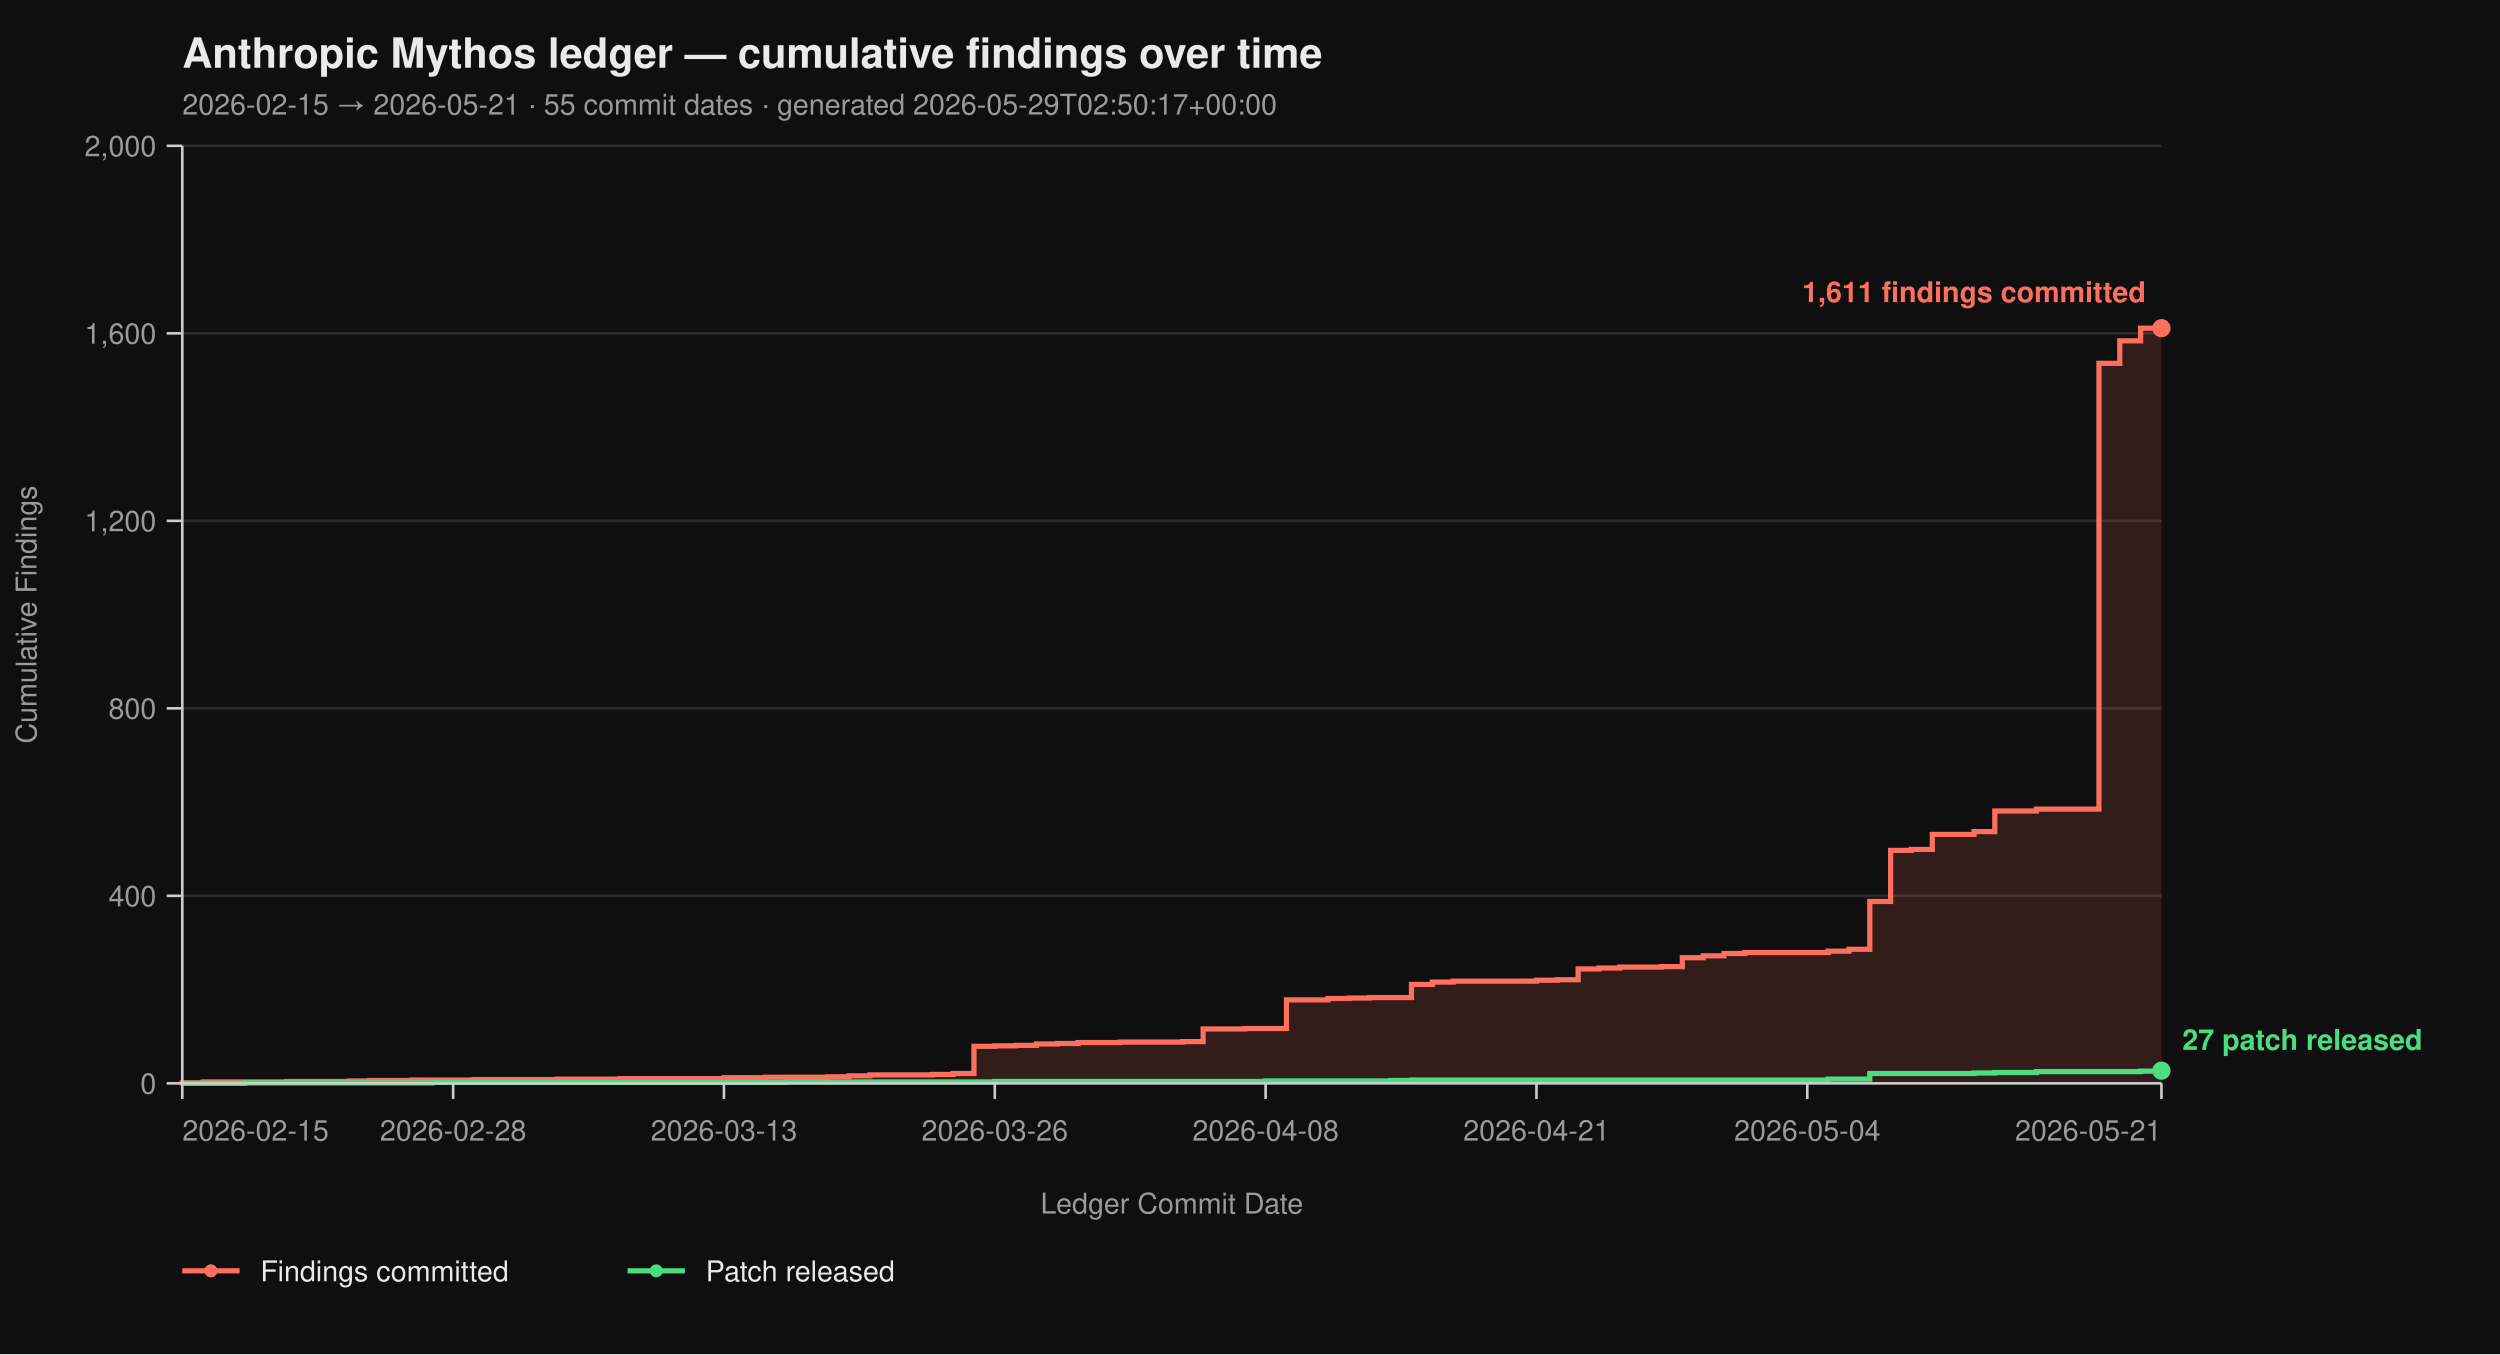
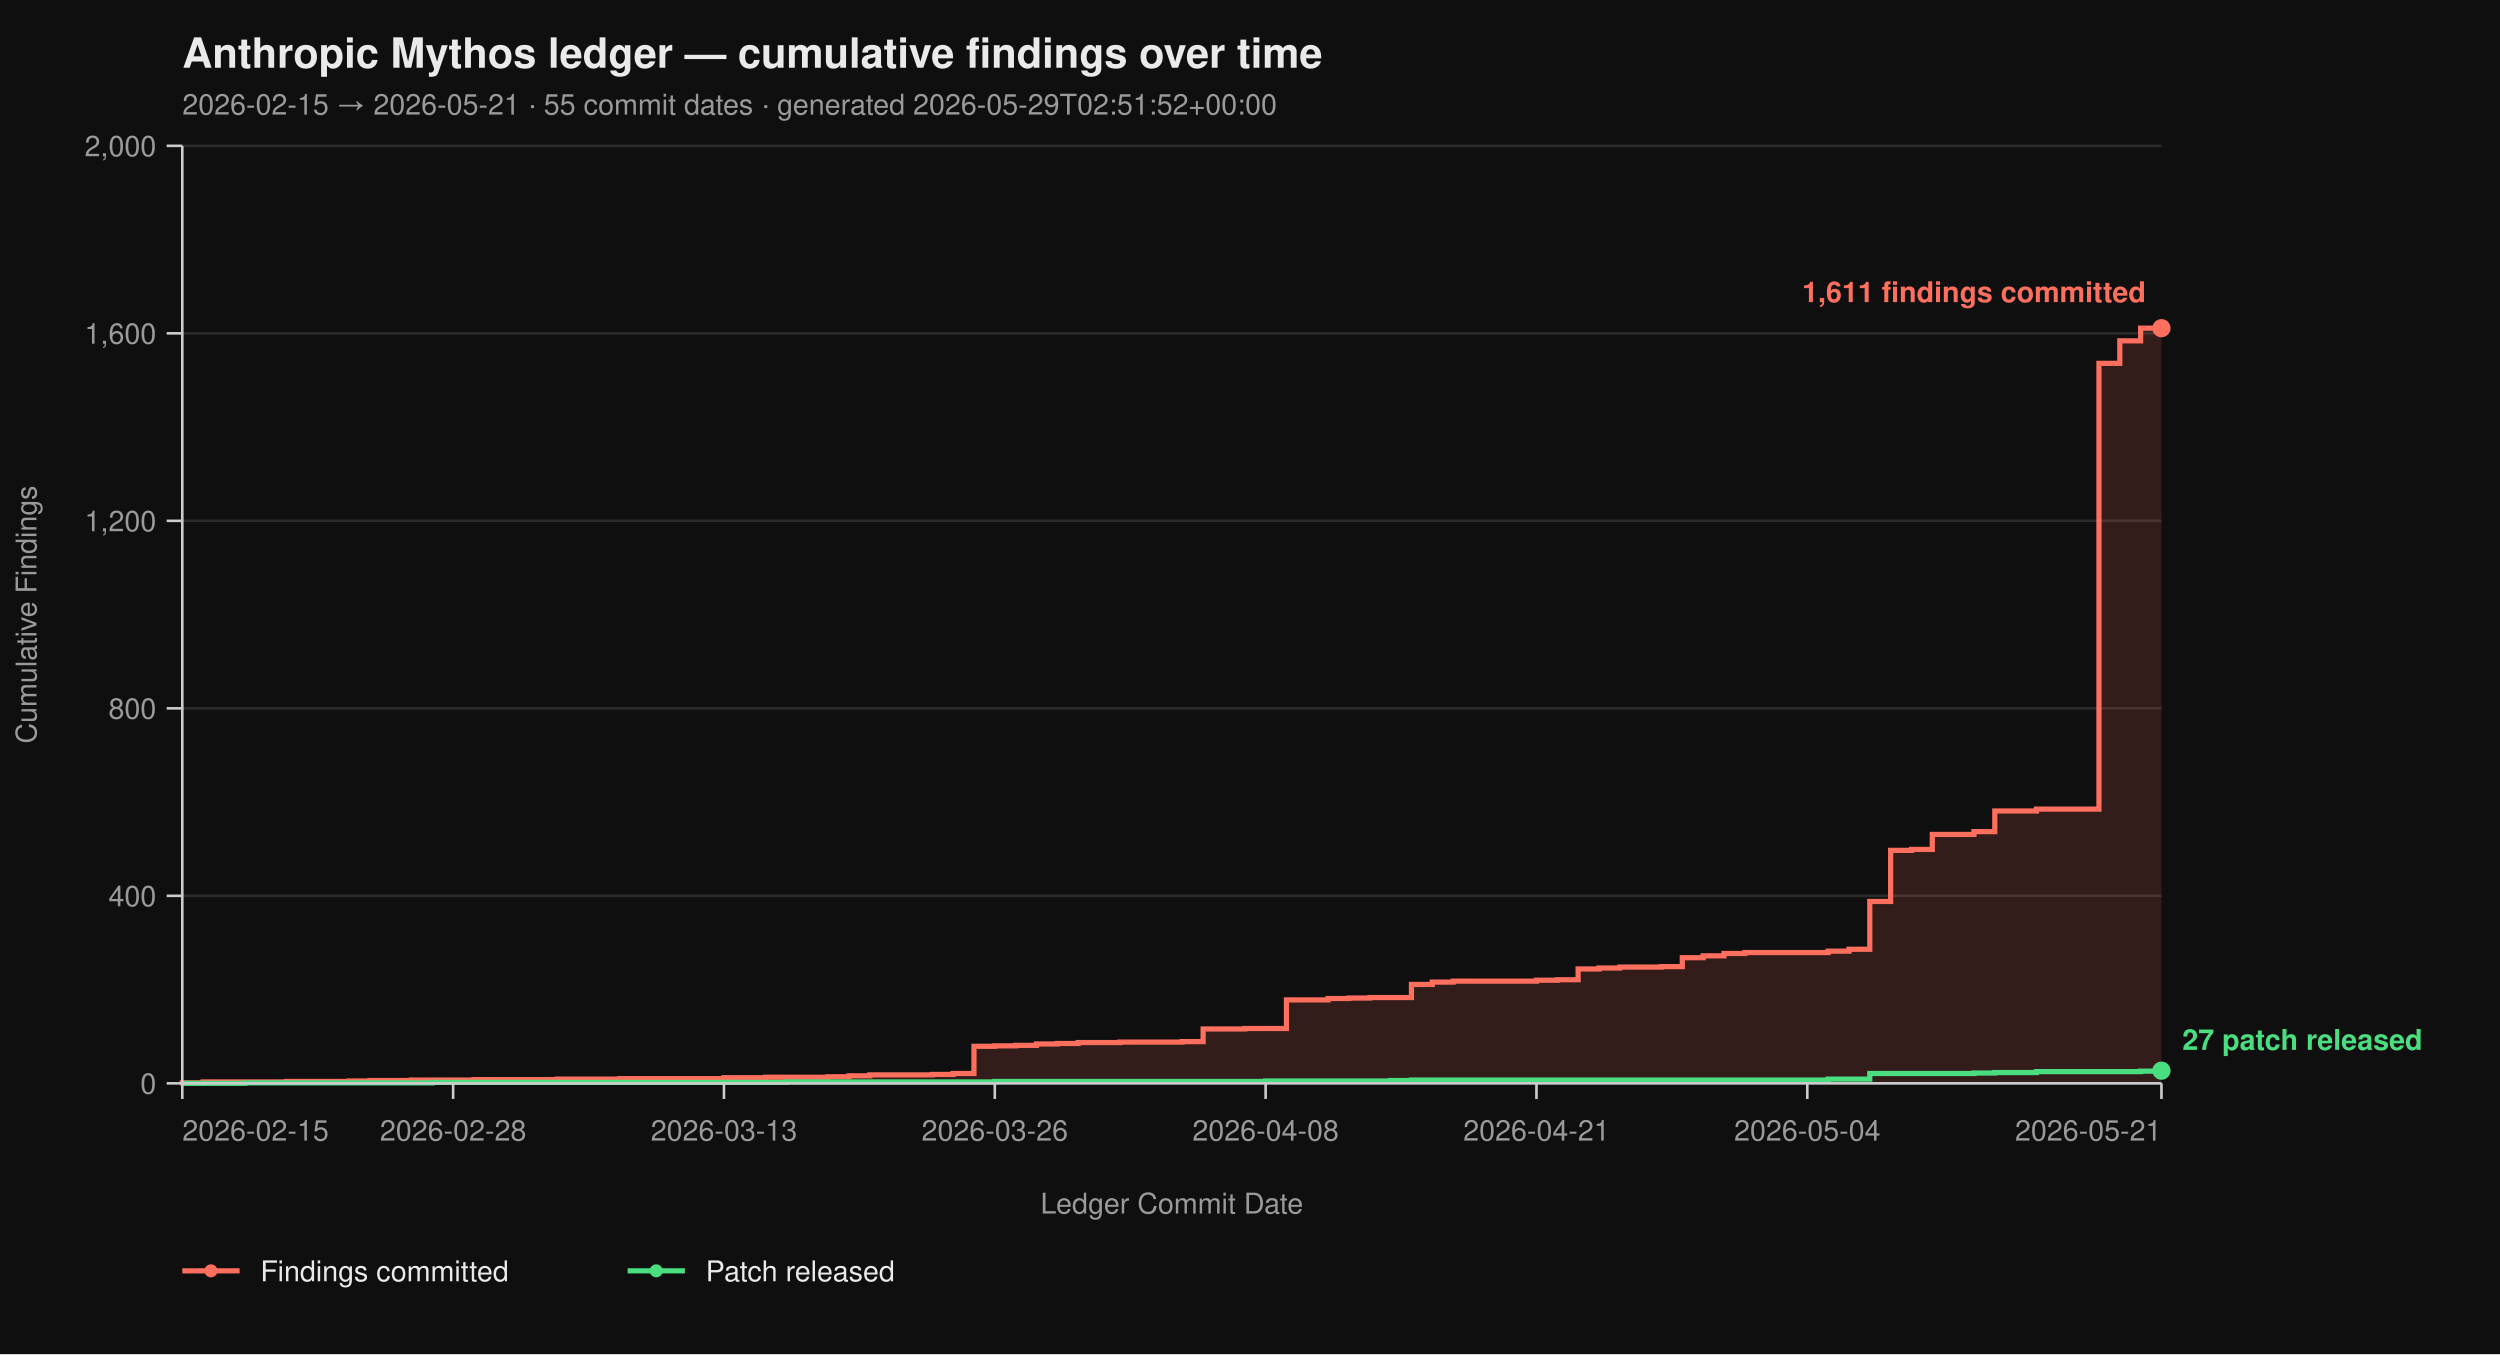
<svg xmlns="http://www.w3.org/2000/svg" viewBox="0 0 960 520" width="960" height="520" font-family="-apple-system, BlinkMacSystemFont, 'Segoe UI', Helvetica, Arial, sans-serif">
  <rect width="100%" height="100%" fill="#0f0f0f" />
  <text x="70" y="26" fill="#eaeaea" font-size="16" font-weight="700">Anthropic Mythos ledger — cumulative findings over time</text>
-   <text x="70" y="44" fill="#9a9a9a" font-size="11">2026-02-15 → 2026-05-21  ·  55 commit dates  ·  generated 2026-05-29T02:50:17+00:00</text>
+   <text x="70" y="44" fill="#9a9a9a" font-size="11">2026-02-15 → 2026-05-21  ·  55 commit dates  ·  generated 2026-05-29T02:51:52+00:00</text>
  <line x1="70" y1="416.00" x2="830" y2="416.00" stroke="#2a2a2a" stroke-width="1" />
  <line x1="70" y1="344.00" x2="830" y2="344.00" stroke="#2a2a2a" stroke-width="1" />
  <line x1="70" y1="272.00" x2="830" y2="272.00" stroke="#2a2a2a" stroke-width="1" />
  <line x1="70" y1="200.00" x2="830" y2="200.00" stroke="#2a2a2a" stroke-width="1" />
  <line x1="70" y1="128.00" x2="830" y2="128.00" stroke="#2a2a2a" stroke-width="1" />
  <line x1="70" y1="56.00" x2="830" y2="56.00" stroke="#2a2a2a" stroke-width="1" />
  <path d="M 70.00 416.00 L 70.00 416.00 L 70.00 415.82 L 78.00 415.82 L 78.00 415.46 L 110.00 415.46 L 110.00 415.28 L 134.00 415.28 L 134.00 415.10 L 142.00 415.10 L 142.00 414.92 L 158.00 414.92 L 158.00 414.74 L 182.00 414.74 L 182.00 414.56 L 214.00 414.56 L 214.00 414.38 L 238.00 414.38 L 238.00 414.20 L 278.00 414.20 L 278.00 413.84 L 294.00 413.84 L 294.00 413.66 L 318.00 413.66 L 318.00 413.48 L 326.00 413.48 L 326.00 413.12 L 334.00 413.12 L 334.00 412.76 L 358.00 412.76 L 358.00 412.58 L 366.00 412.58 L 366.00 412.22 L 374.00 412.22 L 374.00 401.78 L 382.00 401.78 L 382.00 401.60 L 390.00 401.60 L 390.00 401.42 L 398.00 401.42 L 398.00 400.88 L 406.00 400.88 L 406.00 400.70 L 414.00 400.70 L 414.00 400.34 L 430.00 400.34 L 430.00 400.16 L 454.00 400.16 L 454.00 399.98 L 462.00 399.98 L 462.00 395.12 L 478.00 395.12 L 478.00 394.94 L 494.00 394.94 L 494.00 383.96 L 510.00 383.96 L 510.00 383.42 L 518.00 383.42 L 518.00 383.24 L 526.00 383.24 L 526.00 383.06 L 542.00 383.06 L 542.00 378.02 L 550.00 378.02 L 550.00 377.12 L 558.00 377.12 L 558.00 376.76 L 590.00 376.76 L 590.00 376.40 L 598.00 376.40 L 598.00 376.22 L 606.00 376.22 L 606.00 372.08 L 614.00 372.08 L 614.00 371.72 L 622.00 371.72 L 622.00 371.36 L 638.00 371.36 L 638.00 371.18 L 646.00 371.18 L 646.00 367.76 L 654.00 367.76 L 654.00 367.04 L 662.00 367.04 L 662.00 366.14 L 670.00 366.14 L 670.00 365.78 L 702.00 365.78 L 702.00 365.24 L 710.00 365.24 L 710.00 364.52 L 718.00 364.52 L 718.00 346.16 L 726.00 346.16 L 726.00 326.54 L 734.00 326.54 L 734.00 326.18 L 742.00 326.18 L 742.00 320.42 L 758.00 320.42 L 758.00 319.34 L 766.00 319.34 L 766.00 311.42 L 782.00 311.42 L 782.00 310.70 L 806.00 310.70 L 806.00 139.52 L 814.00 139.52 L 814.00 130.88 L 822.00 130.88 L 822.00 126.02 L 830.00 126.02 L 830.00 416.00 Z" fill="#ff6f5e26" stroke="none" />
  <path d="M 70.00 416.00 L 70.00 416.00 L 70.00 415.82 L 78.00 415.82 L 78.00 415.46 L 110.00 415.46 L 110.00 415.28 L 134.00 415.28 L 134.00 415.10 L 142.00 415.10 L 142.00 414.92 L 158.00 414.92 L 158.00 414.74 L 182.00 414.74 L 182.00 414.56 L 214.00 414.56 L 214.00 414.38 L 238.00 414.38 L 238.00 414.20 L 278.00 414.20 L 278.00 413.84 L 294.00 413.84 L 294.00 413.66 L 318.00 413.66 L 318.00 413.48 L 326.00 413.48 L 326.00 413.12 L 334.00 413.12 L 334.00 412.76 L 358.00 412.76 L 358.00 412.58 L 366.00 412.58 L 366.00 412.22 L 374.00 412.22 L 374.00 401.78 L 382.00 401.78 L 382.00 401.60 L 390.00 401.60 L 390.00 401.42 L 398.00 401.42 L 398.00 400.88 L 406.00 400.88 L 406.00 400.70 L 414.00 400.70 L 414.00 400.34 L 430.00 400.34 L 430.00 400.16 L 454.00 400.16 L 454.00 399.98 L 462.00 399.98 L 462.00 395.12 L 478.00 395.12 L 478.00 394.94 L 494.00 394.94 L 494.00 383.96 L 510.00 383.96 L 510.00 383.42 L 518.00 383.42 L 518.00 383.24 L 526.00 383.24 L 526.00 383.06 L 542.00 383.06 L 542.00 378.02 L 550.00 378.02 L 550.00 377.12 L 558.00 377.12 L 558.00 376.76 L 590.00 376.76 L 590.00 376.40 L 598.00 376.40 L 598.00 376.22 L 606.00 376.22 L 606.00 372.08 L 614.00 372.08 L 614.00 371.72 L 622.00 371.72 L 622.00 371.36 L 638.00 371.36 L 638.00 371.18 L 646.00 371.18 L 646.00 367.76 L 654.00 367.76 L 654.00 367.04 L 662.00 367.04 L 662.00 366.14 L 670.00 366.14 L 670.00 365.78 L 702.00 365.78 L 702.00 365.24 L 710.00 365.24 L 710.00 364.52 L 718.00 364.52 L 718.00 346.16 L 726.00 346.16 L 726.00 326.54 L 734.00 326.54 L 734.00 326.18 L 742.00 326.18 L 742.00 320.42 L 758.00 320.42 L 758.00 319.34 L 766.00 319.34 L 766.00 311.42 L 782.00 311.42 L 782.00 310.70 L 806.00 310.70 L 806.00 139.52 L 814.00 139.52 L 814.00 130.88 L 822.00 130.88 L 822.00 126.02 L 830.00 126.02" fill="none" stroke="#ff6f5e" stroke-width="2" stroke-linejoin="miter" stroke-linecap="butt" />
  <path d="M 70.00 416.00 L 94.00 416.00 L 94.00 415.82 L 166.00 415.82 L 166.00 415.64 L 302.00 415.64 L 302.00 415.46 L 382.00 415.46 L 382.00 415.28 L 486.00 415.28 L 486.00 415.10 L 534.00 415.10 L 534.00 414.92 L 542.00 414.92 L 542.00 414.74 L 702.00 414.74 L 702.00 414.38 L 718.00 414.38 L 718.00 412.22 L 758.00 412.22 L 758.00 412.04 L 766.00 412.04 L 766.00 411.86 L 782.00 411.86 L 782.00 411.50 L 822.00 411.50 L 822.00 411.32 L 830.00 411.32 L 830.00 411.14 L 830.00 411.14" fill="none" stroke="#4ade80" stroke-width="2" stroke-linejoin="miter" stroke-linecap="butt" />
  <line x1="70" y1="56" x2="70" y2="416" stroke="#cccccc" stroke-width="1" />
  <line x1="70" y1="416" x2="830" y2="416" stroke="#cccccc" stroke-width="1" />
  <line x1="64" y1="416.00" x2="70" y2="416.00" stroke="#cccccc" stroke-width="1" />
  <line x1="64" y1="344.00" x2="70" y2="344.00" stroke="#cccccc" stroke-width="1" />
  <line x1="64" y1="272.00" x2="70" y2="272.00" stroke="#cccccc" stroke-width="1" />
  <line x1="64" y1="200.00" x2="70" y2="200.00" stroke="#cccccc" stroke-width="1" />
  <line x1="64" y1="128.00" x2="70" y2="128.00" stroke="#cccccc" stroke-width="1" />
  <line x1="64" y1="56.00" x2="70" y2="56.00" stroke="#cccccc" stroke-width="1" />
  <text x="60" y="420.00" text-anchor="end" fill="#9a9a9a" font-size="11">0</text>
  <text x="60" y="348.00" text-anchor="end" fill="#9a9a9a" font-size="11">400</text>
  <text x="60" y="276.00" text-anchor="end" fill="#9a9a9a" font-size="11">800</text>
  <text x="60" y="204.00" text-anchor="end" fill="#9a9a9a" font-size="11">1,200</text>
  <text x="60" y="132.00" text-anchor="end" fill="#9a9a9a" font-size="11">1,600</text>
  <text x="60" y="60.00" text-anchor="end" fill="#9a9a9a" font-size="11">2,000</text>
  <text x="14" y="236.00" fill="#9a9a9a" font-size="11" transform="rotate(-90 14 236.00)" text-anchor="middle">Cumulative Findings</text>
  <line x1="70.00" y1="416" x2="70.00" y2="422" stroke="#cccccc" stroke-width="1" />
  <line x1="174.00" y1="416" x2="174.00" y2="422" stroke="#cccccc" stroke-width="1" />
  <line x1="278.00" y1="416" x2="278.00" y2="422" stroke="#cccccc" stroke-width="1" />
  <line x1="382.00" y1="416" x2="382.00" y2="422" stroke="#cccccc" stroke-width="1" />
  <line x1="486.00" y1="416" x2="486.00" y2="422" stroke="#cccccc" stroke-width="1" />
  <line x1="590.00" y1="416" x2="590.00" y2="422" stroke="#cccccc" stroke-width="1" />
  <line x1="694.00" y1="416" x2="694.00" y2="422" stroke="#cccccc" stroke-width="1" />
  <line x1="830.00" y1="416" x2="830.00" y2="422" stroke="#cccccc" stroke-width="1" />
  <text x="70.00" y="438" text-anchor="start" fill="#9a9a9a" font-size="11">2026-02-15</text>
  <text x="174.00" y="438" text-anchor="middle" fill="#9a9a9a" font-size="11">2026-02-28</text>
  <text x="278.00" y="438" text-anchor="middle" fill="#9a9a9a" font-size="11">2026-03-13</text>
  <text x="382.00" y="438" text-anchor="middle" fill="#9a9a9a" font-size="11">2026-03-26</text>
  <text x="486.00" y="438" text-anchor="middle" fill="#9a9a9a" font-size="11">2026-04-08</text>
  <text x="590.00" y="438" text-anchor="middle" fill="#9a9a9a" font-size="11">2026-04-21</text>
  <text x="694.00" y="438" text-anchor="middle" fill="#9a9a9a" font-size="11">2026-05-04</text>
  <text x="830.00" y="438" text-anchor="end" fill="#9a9a9a" font-size="11">2026-05-21</text>
  <text x="450.00" y="466" fill="#9a9a9a" font-size="11" text-anchor="middle">Ledger Commit Date</text>
  <circle cx="830.00" cy="126.02" r="3.5" fill="#ff6f5e" />
  <text x="824.00" y="116.02" text-anchor="end" fill="#ff6f5e" font-size="11" font-weight="600">1,611 findings committed</text>
  <circle cx="830.00" cy="411.14" r="3.5" fill="#4ade80" />
  <text x="838.00" y="403.14" text-anchor="start" fill="#4ade80" font-size="11" font-weight="600">27 patch released</text>
  <line x1="70" y1="488" x2="92" y2="488" stroke="#ff6f5e" stroke-width="2" />
  <circle cx="81" cy="488" r="2.5" fill="#ff6f5e" />
  <text x="100" y="492" fill="#eaeaea" font-size="11">Findings committed</text>
  <line x1="241.0" y1="488" x2="263.0" y2="488" stroke="#4ade80" stroke-width="2" />
  <circle cx="252.0" cy="488" r="2.5" fill="#4ade80" />
  <text x="271.0" y="492" fill="#eaeaea" font-size="11">Patch released</text>
</svg>
